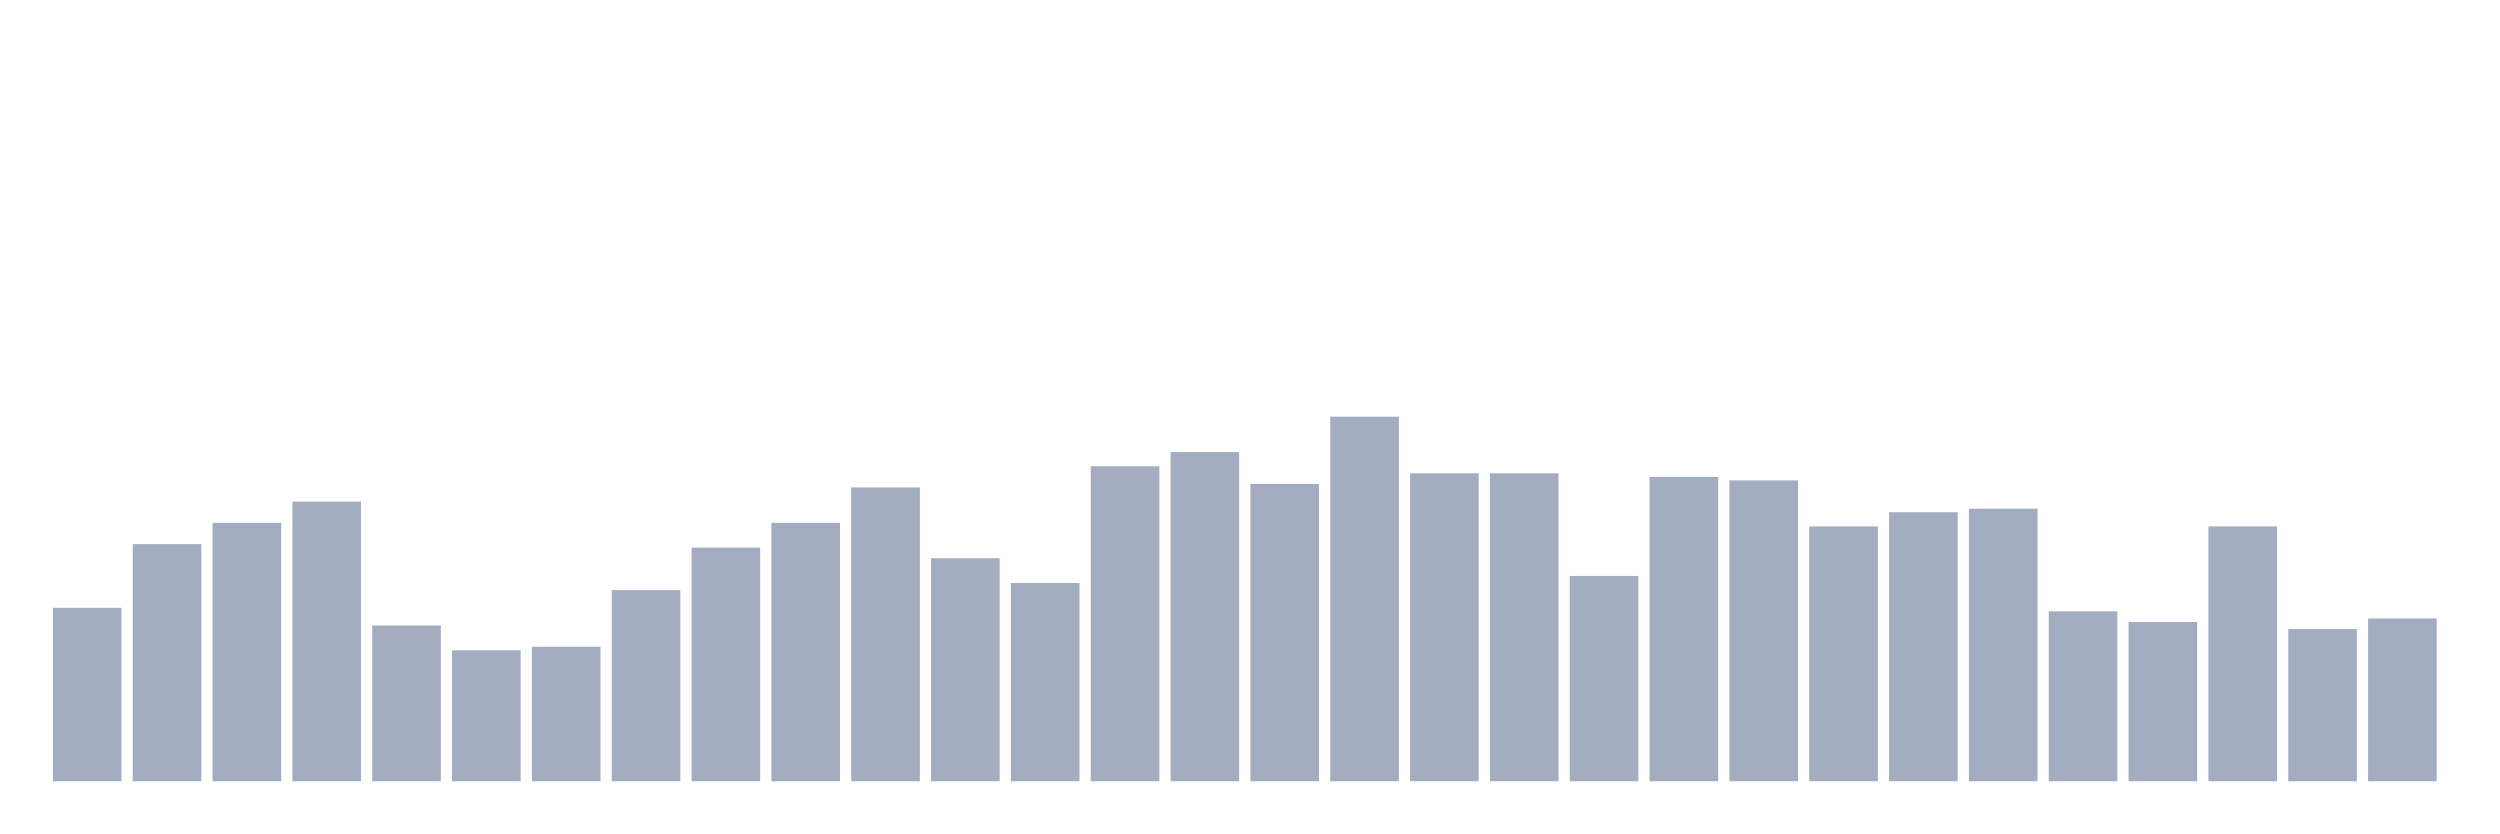
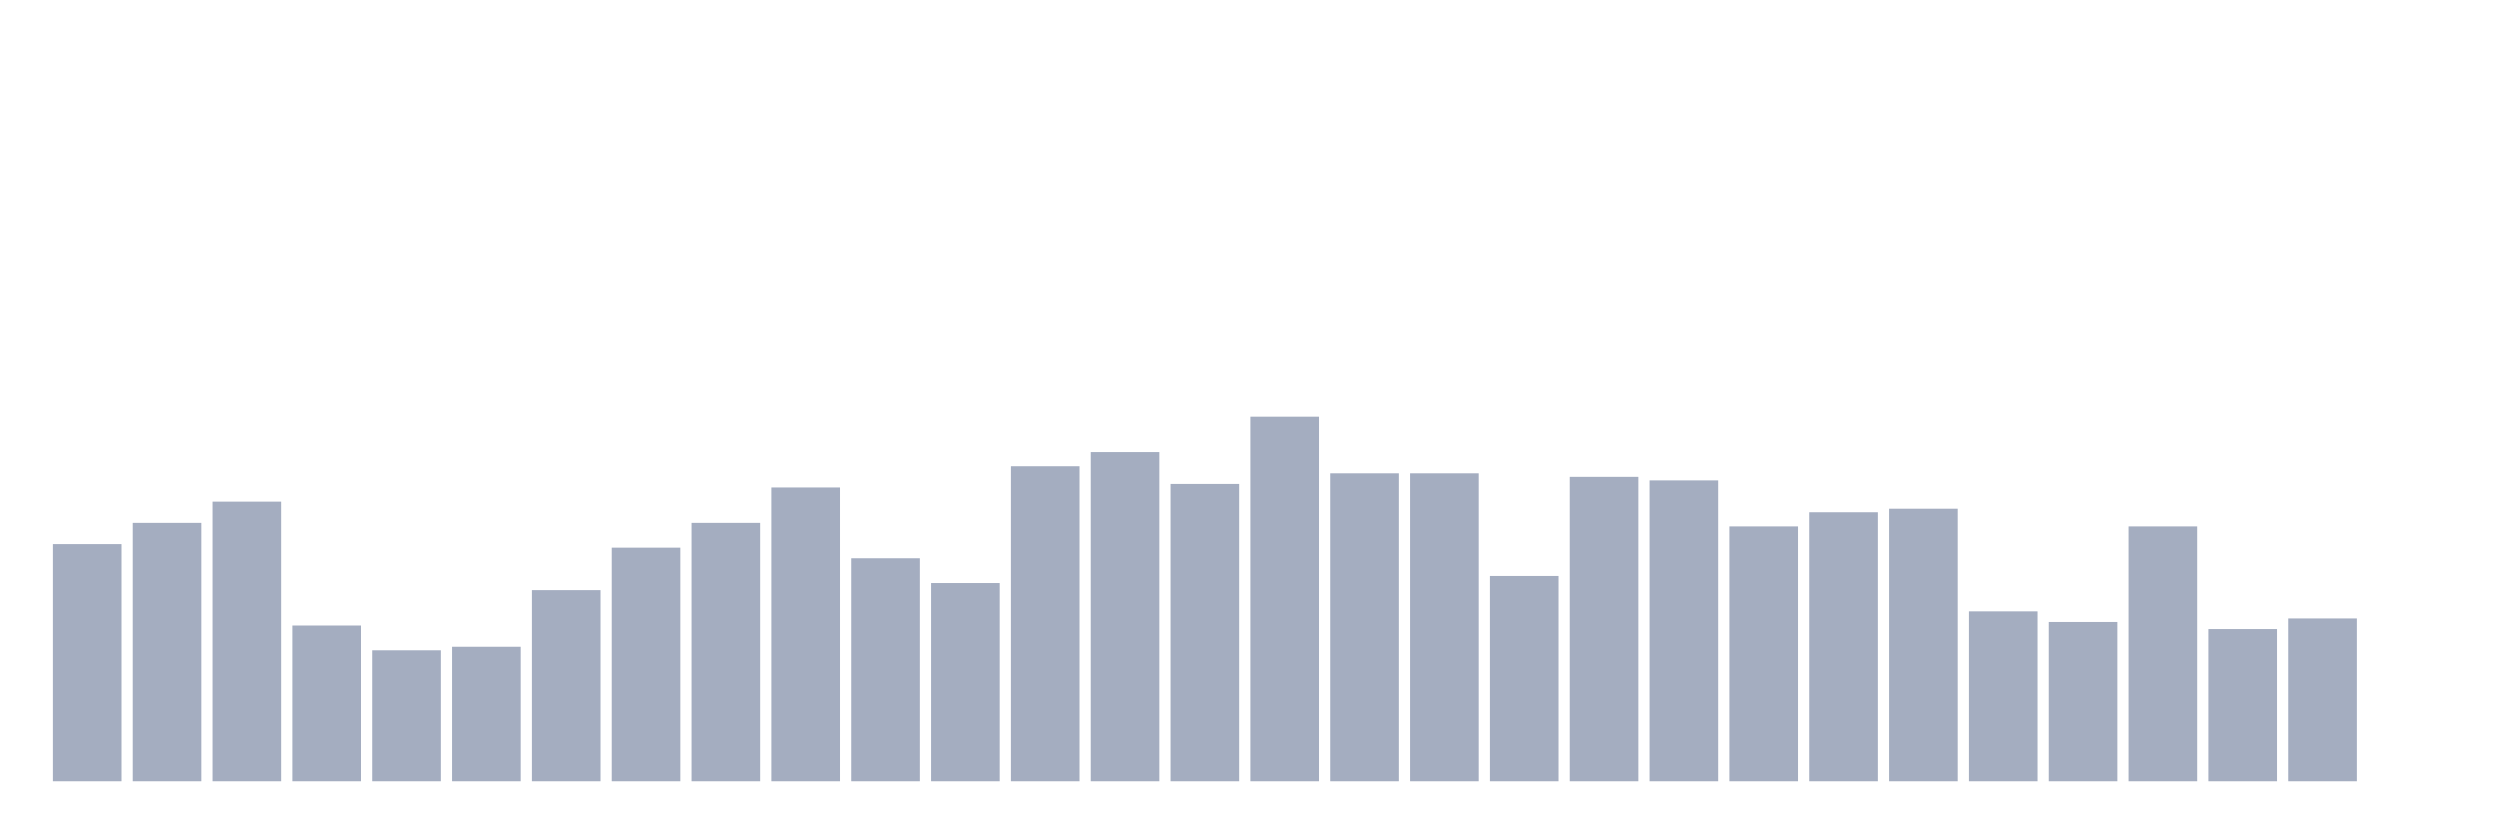
<svg xmlns="http://www.w3.org/2000/svg" viewBox="0 0 480 160">
  <g transform="translate(10,10)">
-     <rect class="bar" x="0.153" width="13.175" y="106.699" height="33.301" fill="rgb(164,173,192)" />
-     <rect class="bar" x="15.482" width="13.175" y="94.466" height="45.534" fill="rgb(164,173,192)" />
-     <rect class="bar" x="30.81" width="13.175" y="90.388" height="49.612" fill="rgb(164,173,192)" />
-     <rect class="bar" x="46.138" width="13.175" y="86.311" height="53.689" fill="rgb(164,173,192)" />
-     <rect class="bar" x="61.466" width="13.175" y="110.097" height="29.903" fill="rgb(164,173,192)" />
-     <rect class="bar" x="76.794" width="13.175" y="114.854" height="25.146" fill="rgb(164,173,192)" />
-     <rect class="bar" x="92.123" width="13.175" y="114.175" height="25.825" fill="rgb(164,173,192)" />
-     <rect class="bar" x="107.451" width="13.175" y="103.301" height="36.699" fill="rgb(164,173,192)" />
-     <rect class="bar" x="122.779" width="13.175" y="95.146" height="44.854" fill="rgb(164,173,192)" />
-     <rect class="bar" x="138.107" width="13.175" y="90.388" height="49.612" fill="rgb(164,173,192)" />
-     <rect class="bar" x="153.436" width="13.175" y="83.592" height="56.408" fill="rgb(164,173,192)" />
-     <rect class="bar" x="168.764" width="13.175" y="97.184" height="42.816" fill="rgb(164,173,192)" />
-     <rect class="bar" x="184.092" width="13.175" y="101.942" height="38.058" fill="rgb(164,173,192)" />
-     <rect class="bar" x="199.42" width="13.175" y="79.515" height="60.485" fill="rgb(164,173,192)" />
-     <rect class="bar" x="214.748" width="13.175" y="76.796" height="63.204" fill="rgb(164,173,192)" />
-     <rect class="bar" x="230.077" width="13.175" y="82.913" height="57.087" fill="rgb(164,173,192)" />
-     <rect class="bar" x="245.405" width="13.175" y="70" height="70" fill="rgb(164,173,192)" />
+     <rect class="bar" x="0.153" width="13.175" y="94.466" height="45.534" fill="rgb(164,173,192)" />
+     <rect class="bar" x="15.482" width="13.175" y="90.388" height="49.612" fill="rgb(164,173,192)" />
+     <rect class="bar" x="30.81" width="13.175" y="86.311" height="53.689" fill="rgb(164,173,192)" />
+     <rect class="bar" x="46.138" width="13.175" y="110.097" height="29.903" fill="rgb(164,173,192)" />
+     <rect class="bar" x="61.466" width="13.175" y="114.854" height="25.146" fill="rgb(164,173,192)" />
+     <rect class="bar" x="76.794" width="13.175" y="114.175" height="25.825" fill="rgb(164,173,192)" />
+     <rect class="bar" x="92.123" width="13.175" y="103.301" height="36.699" fill="rgb(164,173,192)" />
+     <rect class="bar" x="107.451" width="13.175" y="95.146" height="44.854" fill="rgb(164,173,192)" />
+     <rect class="bar" x="122.779" width="13.175" y="90.388" height="49.612" fill="rgb(164,173,192)" />
+     <rect class="bar" x="138.107" width="13.175" y="83.592" height="56.408" fill="rgb(164,173,192)" />
+     <rect class="bar" x="153.436" width="13.175" y="97.184" height="42.816" fill="rgb(164,173,192)" />
+     <rect class="bar" x="168.764" width="13.175" y="101.942" height="38.058" fill="rgb(164,173,192)" />
+     <rect class="bar" x="184.092" width="13.175" y="79.515" height="60.485" fill="rgb(164,173,192)" />
+     <rect class="bar" x="199.42" width="13.175" y="76.796" height="63.204" fill="rgb(164,173,192)" />
+     <rect class="bar" x="214.748" width="13.175" y="82.913" height="57.087" fill="rgb(164,173,192)" />
+     <rect class="bar" x="230.077" width="13.175" y="70" height="70" fill="rgb(164,173,192)" />
+     <rect class="bar" x="245.405" width="13.175" y="80.874" height="59.126" fill="rgb(164,173,192)" />
    <rect class="bar" x="260.733" width="13.175" y="80.874" height="59.126" fill="rgb(164,173,192)" />
-     <rect class="bar" x="276.061" width="13.175" y="80.874" height="59.126" fill="rgb(164,173,192)" />
-     <rect class="bar" x="291.39" width="13.175" y="100.583" height="39.417" fill="rgb(164,173,192)" />
-     <rect class="bar" x="306.718" width="13.175" y="81.553" height="58.447" fill="rgb(164,173,192)" />
-     <rect class="bar" x="322.046" width="13.175" y="82.233" height="57.767" fill="rgb(164,173,192)" />
-     <rect class="bar" x="337.374" width="13.175" y="91.068" height="48.932" fill="rgb(164,173,192)" />
-     <rect class="bar" x="352.702" width="13.175" y="88.35" height="51.65" fill="rgb(164,173,192)" />
-     <rect class="bar" x="368.031" width="13.175" y="87.67" height="52.33" fill="rgb(164,173,192)" />
-     <rect class="bar" x="383.359" width="13.175" y="107.379" height="32.621" fill="rgb(164,173,192)" />
-     <rect class="bar" x="398.687" width="13.175" y="109.417" height="30.583" fill="rgb(164,173,192)" />
-     <rect class="bar" x="414.015" width="13.175" y="91.068" height="48.932" fill="rgb(164,173,192)" />
-     <rect class="bar" x="429.344" width="13.175" y="110.777" height="29.223" fill="rgb(164,173,192)" />
-     <rect class="bar" x="444.672" width="13.175" y="108.738" height="31.262" fill="rgb(164,173,192)" />
+     <rect class="bar" x="276.061" width="13.175" y="100.583" height="39.417" fill="rgb(164,173,192)" />
+     <rect class="bar" x="291.39" width="13.175" y="81.553" height="58.447" fill="rgb(164,173,192)" />
+     <rect class="bar" x="306.718" width="13.175" y="82.233" height="57.767" fill="rgb(164,173,192)" />
+     <rect class="bar" x="322.046" width="13.175" y="91.068" height="48.932" fill="rgb(164,173,192)" />
+     <rect class="bar" x="337.374" width="13.175" y="88.35" height="51.65" fill="rgb(164,173,192)" />
+     <rect class="bar" x="352.702" width="13.175" y="87.67" height="52.33" fill="rgb(164,173,192)" />
+     <rect class="bar" x="368.031" width="13.175" y="107.379" height="32.621" fill="rgb(164,173,192)" />
+     <rect class="bar" x="383.359" width="13.175" y="109.417" height="30.583" fill="rgb(164,173,192)" />
+     <rect class="bar" x="398.687" width="13.175" y="91.068" height="48.932" fill="rgb(164,173,192)" />
+     <rect class="bar" x="414.015" width="13.175" y="110.777" height="29.223" fill="rgb(164,173,192)" />
+     <rect class="bar" x="429.344" width="13.175" y="108.738" height="31.262" fill="rgb(164,173,192)" />
+     <rect class="bar" x="444.672" width="13.175" y="140" height="0" fill="rgb(164,173,192)" />
  </g>
</svg>
